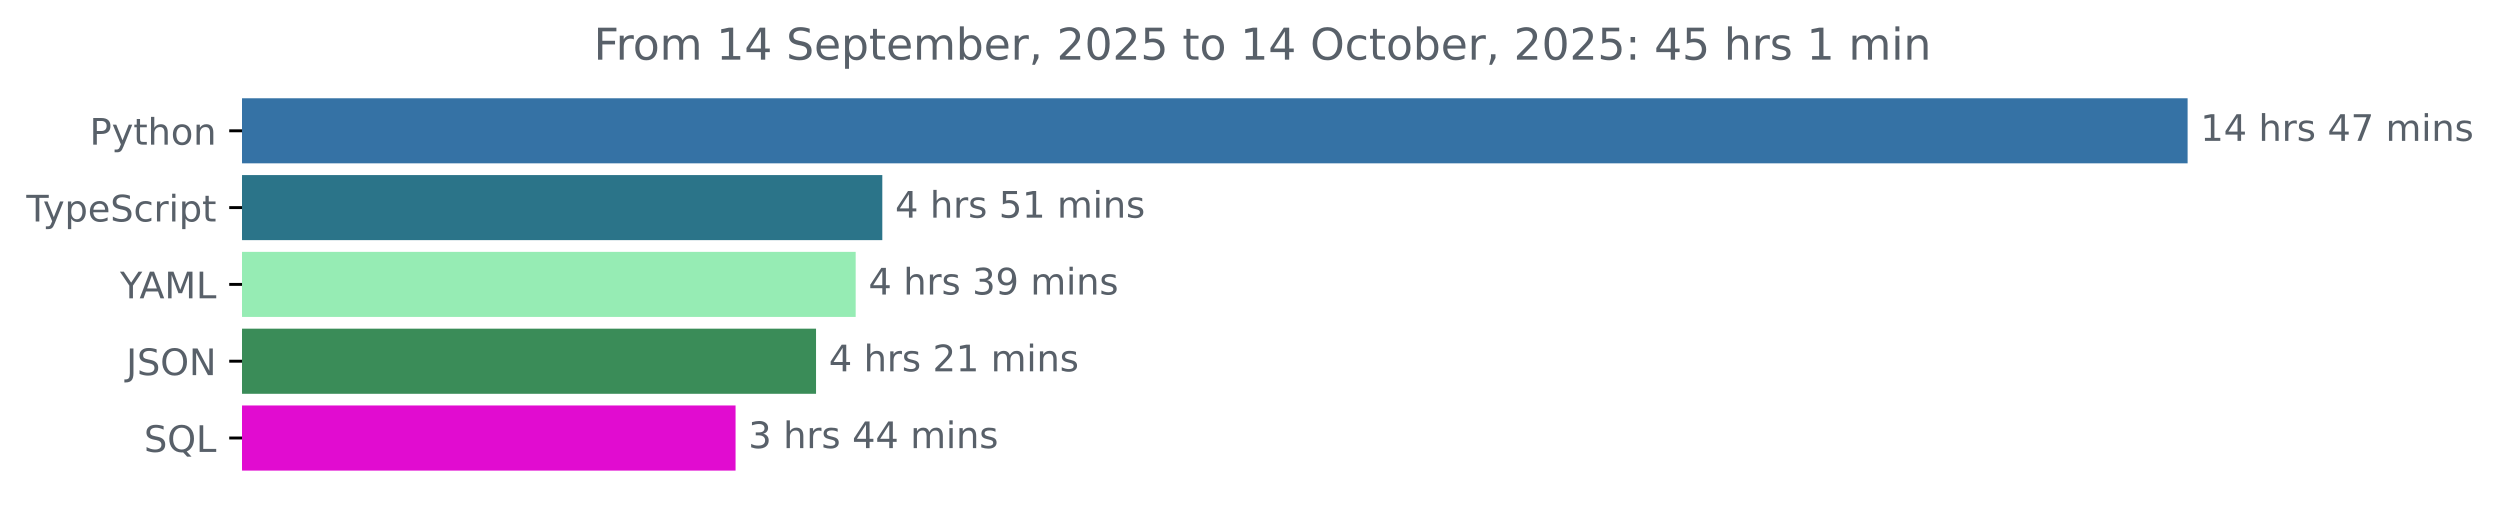
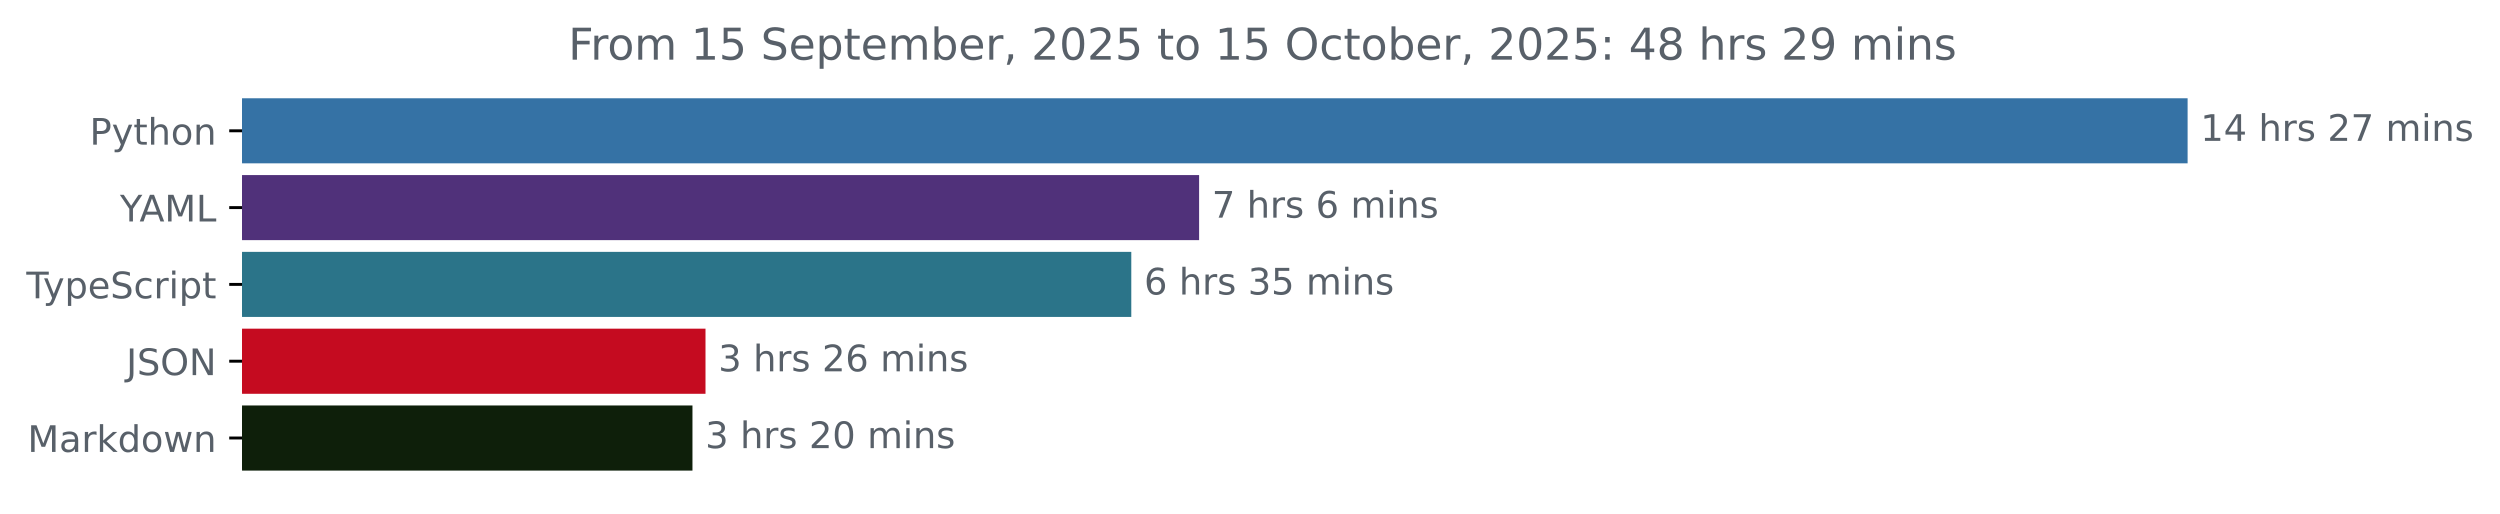
<svg xmlns="http://www.w3.org/2000/svg" xmlns:xlink="http://www.w3.org/1999/xlink" width="683.507pt" height="140.398pt" viewBox="0 0 683.507 140.398" version="1.1">
  <defs>
    <style type="text/css">*{stroke-linejoin: round; stroke-linecap: butt}</style>
  </defs>
  <g id="figure_1">
    <g id="patch_1">
      <path d="M -0 140.398  L 683.507 140.398  L 683.507 0  L -0 0  L -0 140.398  z " style="fill: none" />
    </g>
    <g id="axes_1">
      <g id="patch_2">
-         <path d="M 66.17 27.358  L 597.599 27.358  L 597.599 44.158  L 66.17 44.158  z " clip-path="url(#p9bd278e585)" style="fill: #3572a5; stroke: #3572a5; stroke-linejoin: miter" />
+         <path d="M 66.17 27.358  L 597.599 27.358  L 597.599 44.158  L 66.17 44.158  z " clip-path="url(#peb2f6ce667)" style="fill: #3572a5; stroke: #3572a5; stroke-linejoin: miter" />
      </g>
      <g id="patch_3">
-         <path d="M 66.17 48.358  L 240.725 48.358  L 240.725 65.158  L 66.17 65.158  z " clip-path="url(#p9bd278e585)" style="fill: #2b7489; stroke: #2b7489; stroke-linejoin: miter" />
+         <path d="M 66.17 48.358  L 327.339 48.358  L 327.339 65.158  L 66.17 65.158  z " clip-path="url(#peb2f6ce667)" style="fill: #50317a; stroke: #50317a; stroke-linejoin: miter" />
      </g>
      <g id="patch_4">
-         <path d="M 66.17 69.358  L 233.445 69.358  L 233.445 86.158  L 66.17 86.158  z " clip-path="url(#p9bd278e585)" style="fill: #96ecb4; stroke: #96ecb4; stroke-linejoin: miter" />
+         <path d="M 66.17 69.358  L 308.798 69.358  L 308.798 86.158  L 66.17 86.158  z " clip-path="url(#peb2f6ce667)" style="fill: #2b7489; stroke: #2b7489; stroke-linejoin: miter" />
      </g>
      <g id="patch_5">
-         <path d="M 66.17 90.358  L 222.606 90.358  L 222.606 107.158  L 66.17 107.158  z " clip-path="url(#p9bd278e585)" style="fill: #3a8c58; stroke: #3a8c58; stroke-linejoin: miter" />
+         <path d="M 66.17 90.358  L 192.387 90.358  L 192.387 107.158  L 66.17 107.158  z " clip-path="url(#peb2f6ce667)" style="fill: #c50b20; stroke: #c50b20; stroke-linejoin: miter" />
      </g>
      <g id="patch_6">
-         <path d="M 66.17 111.358  L 200.605 111.358  L 200.605 128.158  L 66.17 128.158  z " clip-path="url(#p9bd278e585)" style="fill: #e10cd0; stroke: #e10cd0; stroke-linejoin: miter" />
+         <path d="M 66.17 111.358  L 188.821 111.358  L 188.821 128.158  L 66.17 128.158  z " clip-path="url(#peb2f6ce667)" style="fill: #0e1f0a; stroke: #0e1f0a; stroke-linejoin: miter" />
      </g>
      <g id="matplotlib.axis_1" />
      <g id="matplotlib.axis_2">
        <g id="ytick_1">
          <g id="line2d_1">
            <defs>
-               <path id="mb80a3cf4b9" d="M 0 0  L -3.5 0  " style="stroke: #000000; stroke-width: 0.8" />
+               <path id="m0b5dc8c43d" d="M 0 0  L -3.5 0  " style="stroke: #000000; stroke-width: 0.8" />
            </defs>
            <g>
-               <use xlink:href="#mb80a3cf4b9" x="66.17" y="35.758" style="stroke: #000000; stroke-width: 0.8" />
+               <use xlink:href="#m0b5dc8c43d" x="66.17" y="35.758" style="stroke: #000000; stroke-width: 0.8" />
            </g>
          </g>
          <g id="text_1">
            <g style="fill: #586069" transform="translate(24.50781 39.55734) scale(0.1 -0.1)">
              <defs>
                <path id="DejaVuSans-50" d="M 1259 4147  L 1259 2394  L 2053 2394  Q 2494 2394 2734 2622  Q 2975 2850 2975 3272  Q 2975 3691 2734 3919  Q 2494 4147 2053 4147  L 1259 4147  z M 628 4666  L 2053 4666  Q 2838 4666 3239 4311  Q 3641 3956 3641 3272  Q 3641 2581 3239 2228  Q 2838 1875 2053 1875  L 1259 1875  L 1259 0  L 628 0  L 628 4666  z " transform="scale(0.015625)" />
                <path id="DejaVuSans-79" d="M 2059 -325  Q 1816 -950 1584 -1140  Q 1353 -1331 966 -1331  L 506 -1331  L 506 -850  L 844 -850  Q 1081 -850 1212 -737  Q 1344 -625 1503 -206  L 1606 56  L 191 3500  L 800 3500  L 1894 763  L 2988 3500  L 3597 3500  L 2059 -325  z " transform="scale(0.015625)" />
                <path id="DejaVuSans-74" d="M 1172 4494  L 1172 3500  L 2356 3500  L 2356 3053  L 1172 3053  L 1172 1153  Q 1172 725 1289 603  Q 1406 481 1766 481  L 2356 481  L 2356 0  L 1766 0  Q 1100 0 847 248  Q 594 497 594 1153  L 594 3053  L 172 3053  L 172 3500  L 594 3500  L 594 4494  L 1172 4494  z " transform="scale(0.015625)" />
                <path id="DejaVuSans-68" d="M 3513 2113  L 3513 0  L 2938 0  L 2938 2094  Q 2938 2591 2744 2837  Q 2550 3084 2163 3084  Q 1697 3084 1428 2787  Q 1159 2491 1159 1978  L 1159 0  L 581 0  L 581 4863  L 1159 4863  L 1159 2956  Q 1366 3272 1645 3428  Q 1925 3584 2291 3584  Q 2894 3584 3203 3211  Q 3513 2838 3513 2113  z " transform="scale(0.015625)" />
                <path id="DejaVuSans-6f" d="M 1959 3097  Q 1497 3097 1228 2736  Q 959 2375 959 1747  Q 959 1119 1226 758  Q 1494 397 1959 397  Q 2419 397 2687 759  Q 2956 1122 2956 1747  Q 2956 2369 2687 2733  Q 2419 3097 1959 3097  z M 1959 3584  Q 2709 3584 3137 3096  Q 3566 2609 3566 1747  Q 3566 888 3137 398  Q 2709 -91 1959 -91  Q 1206 -91 779 398  Q 353 888 353 1747  Q 353 2609 779 3096  Q 1206 3584 1959 3584  z " transform="scale(0.015625)" />
                <path id="DejaVuSans-6e" d="M 3513 2113  L 3513 0  L 2938 0  L 2938 2094  Q 2938 2591 2744 2837  Q 2550 3084 2163 3084  Q 1697 3084 1428 2787  Q 1159 2491 1159 1978  L 1159 0  L 581 0  L 581 3500  L 1159 3500  L 1159 2956  Q 1366 3272 1645 3428  Q 1925 3584 2291 3584  Q 2894 3584 3203 3211  Q 3513 2838 3513 2113  z " transform="scale(0.015625)" />
              </defs>
              <use xlink:href="#DejaVuSans-50" />
              <use xlink:href="#DejaVuSans-79" x="60.303" />
              <use xlink:href="#DejaVuSans-74" x="119.482" />
              <use xlink:href="#DejaVuSans-68" x="158.691" />
              <use xlink:href="#DejaVuSans-6f" x="222.07" />
              <use xlink:href="#DejaVuSans-6e" x="283.252" />
            </g>
          </g>
        </g>
        <g id="ytick_2">
          <g id="line2d_2">
            <g>
-               <use xlink:href="#mb80a3cf4b9" x="66.17" y="56.758" style="stroke: #000000; stroke-width: 0.8" />
+               <use xlink:href="#m0b5dc8c43d" x="66.17" y="56.758" style="stroke: #000000; stroke-width: 0.8" />
            </g>
          </g>
          <g id="text_2">
-             <g style="fill: #586069" transform="translate(7.2 60.55734) scale(0.1 -0.1)">
+             <g style="fill: #586069" transform="translate(32.79688 60.55734) scale(0.1 -0.1)">
+               <defs>
+                 <path id="DejaVuSans-59" d="M -13 4666  L 666 4666  L 1959 2747  L 3244 4666  L 3922 4666  L 2272 2222  L 2272 0  L 1638 0  L 1638 2222  L -13 4666  z " transform="scale(0.015625)" />
+                 <path id="DejaVuSans-41" d="M 2188 4044  L 1331 1722  L 3047 1722  L 2188 4044  z M 1831 4666  L 2547 4666  L 4325 0  L 3669 0  L 3244 1197  L 1141 1197  L 716 0  L 50 0  L 1831 4666  z " transform="scale(0.015625)" />
+                 <path id="DejaVuSans-4d" d="M 628 4666  L 1569 4666  L 2759 1491  L 3956 4666  L 4897 4666  L 4897 0  L 4281 0  L 4281 4097  L 3078 897  L 2444 897  L 1241 4097  L 1241 0  L 628 0  L 628 4666  z " transform="scale(0.015625)" />
+                 <path id="DejaVuSans-4c" d="M 628 4666  L 1259 4666  L 1259 531  L 3531 531  L 3531 0  L 628 0  L 628 4666  z " transform="scale(0.015625)" />
+               </defs>
+               <use xlink:href="#DejaVuSans-59" />
+               <use xlink:href="#DejaVuSans-41" x="53.334" />
+               <use xlink:href="#DejaVuSans-4d" x="121.742" />
+               <use xlink:href="#DejaVuSans-4c" x="208.021" />
+             </g>
+           </g>
+         </g>
+         <g id="ytick_3">
+           <g id="line2d_3">
+             <g>
+               <use xlink:href="#m0b5dc8c43d" x="66.17" y="77.758" style="stroke: #000000; stroke-width: 0.8" />
+             </g>
+           </g>
+           <g id="text_3">
+             <g style="fill: #586069" transform="translate(7.2 81.55734) scale(0.1 -0.1)">
              <defs>
                <path id="DejaVuSans-54" d="M -19 4666  L 3928 4666  L 3928 4134  L 2272 4134  L 2272 0  L 1638 0  L 1638 4134  L -19 4134  L -19 4666  z " transform="scale(0.015625)" />
                <path id="DejaVuSans-70" d="M 1159 525  L 1159 -1331  L 581 -1331  L 581 3500  L 1159 3500  L 1159 2969  Q 1341 3281 1617 3432  Q 1894 3584 2278 3584  Q 2916 3584 3314 3078  Q 3713 2572 3713 1747  Q 3713 922 3314 415  Q 2916 -91 2278 -91  Q 1894 -91 1617 61  Q 1341 213 1159 525  z M 3116 1747  Q 3116 2381 2855 2742  Q 2594 3103 2138 3103  Q 1681 3103 1420 2742  Q 1159 2381 1159 1747  Q 1159 1113 1420 752  Q 1681 391 2138 391  Q 2594 391 2855 752  Q 3116 1113 3116 1747  z " transform="scale(0.015625)" />
                <path id="DejaVuSans-65" d="M 3597 1894  L 3597 1613  L 953 1613  Q 991 1019 1311 708  Q 1631 397 2203 397  Q 2534 397 2845 478  Q 3156 559 3463 722  L 3463 178  Q 3153 47 2828 -22  Q 2503 -91 2169 -91  Q 1331 -91 842 396  Q 353 884 353 1716  Q 353 2575 817 3079  Q 1281 3584 2069 3584  Q 2775 3584 3186 3129  Q 3597 2675 3597 1894  z M 3022 2063  Q 3016 2534 2758 2815  Q 2500 3097 2075 3097  Q 1594 3097 1305 2825  Q 1016 2553 972 2059  L 3022 2063  z " transform="scale(0.015625)" />
                <path id="DejaVuSans-53" d="M 3425 4513  L 3425 3897  Q 3066 4069 2747 4153  Q 2428 4238 2131 4238  Q 1616 4238 1336 4038  Q 1056 3838 1056 3469  Q 1056 3159 1242 3001  Q 1428 2844 1947 2747  L 2328 2669  Q 3034 2534 3370 2195  Q 3706 1856 3706 1288  Q 3706 609 3251 259  Q 2797 -91 1919 -91  Q 1588 -91 1214 -16  Q 841 59 441 206  L 441 856  Q 825 641 1194 531  Q 1563 422 1919 422  Q 2459 422 2753 634  Q 3047 847 3047 1241  Q 3047 1584 2836 1778  Q 2625 1972 2144 2069  L 1759 2144  Q 1053 2284 737 2584  Q 422 2884 422 3419  Q 422 4038 858 4394  Q 1294 4750 2059 4750  Q 2388 4750 2728 4690  Q 3069 4631 3425 4513  z " transform="scale(0.015625)" />
                <path id="DejaVuSans-63" d="M 3122 3366  L 3122 2828  Q 2878 2963 2633 3030  Q 2388 3097 2138 3097  Q 1578 3097 1268 2742  Q 959 2388 959 1747  Q 959 1106 1268 751  Q 1578 397 2138 397  Q 2388 397 2633 464  Q 2878 531 3122 666  L 3122 134  Q 2881 22 2623 -34  Q 2366 -91 2075 -91  Q 1284 -91 818 406  Q 353 903 353 1747  Q 353 2603 823 3093  Q 1294 3584 2113 3584  Q 2378 3584 2631 3529  Q 2884 3475 3122 3366  z " transform="scale(0.015625)" />
                <path id="DejaVuSans-72" d="M 2631 2963  Q 2534 3019 2420 3045  Q 2306 3072 2169 3072  Q 1681 3072 1420 2755  Q 1159 2438 1159 1844  L 1159 0  L 581 0  L 581 3500  L 1159 3500  L 1159 2956  Q 1341 3275 1631 3429  Q 1922 3584 2338 3584  Q 2397 3584 2469 3576  Q 2541 3569 2628 3553  L 2631 2963  z " transform="scale(0.015625)" />
                <path id="DejaVuSans-69" d="M 603 3500  L 1178 3500  L 1178 0  L 603 0  L 603 3500  z M 603 4863  L 1178 4863  L 1178 4134  L 603 4134  L 603 4863  z " transform="scale(0.015625)" />
              </defs>
              <use xlink:href="#DejaVuSans-54" />
              <use xlink:href="#DejaVuSans-79" x="45.459" />
              <use xlink:href="#DejaVuSans-70" x="104.639" />
              <use xlink:href="#DejaVuSans-65" x="168.115" />
              <use xlink:href="#DejaVuSans-53" x="229.639" />
              <use xlink:href="#DejaVuSans-63" x="293.115" />
              <use xlink:href="#DejaVuSans-72" x="348.096" />
              <use xlink:href="#DejaVuSans-69" x="389.209" />
              <use xlink:href="#DejaVuSans-70" x="416.992" />
              <use xlink:href="#DejaVuSans-74" x="480.469" />
            </g>
          </g>
        </g>
-         <g id="ytick_3">
-           <g id="line2d_3">
-             <g>
-               <use xlink:href="#mb80a3cf4b9" x="66.17" y="77.758" style="stroke: #000000; stroke-width: 0.8" />
-             </g>
-           </g>
-           <g id="text_3">
-             <g style="fill: #586069" transform="translate(32.79688 81.55734) scale(0.1 -0.1)">
-               <defs>
-                 <path id="DejaVuSans-59" d="M -13 4666  L 666 4666  L 1959 2747  L 3244 4666  L 3922 4666  L 2272 2222  L 2272 0  L 1638 0  L 1638 2222  L -13 4666  z " transform="scale(0.015625)" />
-                 <path id="DejaVuSans-41" d="M 2188 4044  L 1331 1722  L 3047 1722  L 2188 4044  z M 1831 4666  L 2547 4666  L 4325 0  L 3669 0  L 3244 1197  L 1141 1197  L 716 0  L 50 0  L 1831 4666  z " transform="scale(0.015625)" />
-                 <path id="DejaVuSans-4d" d="M 628 4666  L 1569 4666  L 2759 1491  L 3956 4666  L 4897 4666  L 4897 0  L 4281 0  L 4281 4097  L 3078 897  L 2444 897  L 1241 4097  L 1241 0  L 628 0  L 628 4666  z " transform="scale(0.015625)" />
-                 <path id="DejaVuSans-4c" d="M 628 4666  L 1259 4666  L 1259 531  L 3531 531  L 3531 0  L 628 0  L 628 4666  z " transform="scale(0.015625)" />
-               </defs>
-               <use xlink:href="#DejaVuSans-59" />
-               <use xlink:href="#DejaVuSans-41" x="53.334" />
-               <use xlink:href="#DejaVuSans-4d" x="121.742" />
-               <use xlink:href="#DejaVuSans-4c" x="208.021" />
-             </g>
-           </g>
-         </g>
        <g id="ytick_4">
          <g id="line2d_4">
            <g>
-               <use xlink:href="#mb80a3cf4b9" x="66.17" y="98.758" style="stroke: #000000; stroke-width: 0.8" />
+               <use xlink:href="#m0b5dc8c43d" x="66.17" y="98.758" style="stroke: #000000; stroke-width: 0.8" />
            </g>
          </g>
          <g id="text_4">
            <g style="fill: #586069" transform="translate(34.51875 102.5573) scale(0.1 -0.1)">
              <defs>
                <path id="DejaVuSans-4a" d="M 628 4666  L 1259 4666  L 1259 325  Q 1259 -519 939 -900  Q 619 -1281 -91 -1281  L -331 -1281  L -331 -750  L -134 -750  Q 284 -750 456 -515  Q 628 -281 628 325  L 628 4666  z " transform="scale(0.015625)" />
                <path id="DejaVuSans-4f" d="M 2522 4238  Q 1834 4238 1429 3725  Q 1025 3213 1025 2328  Q 1025 1447 1429 934  Q 1834 422 2522 422  Q 3209 422 3611 934  Q 4013 1447 4013 2328  Q 4013 3213 3611 3725  Q 3209 4238 2522 4238  z M 2522 4750  Q 3503 4750 4090 4092  Q 4678 3434 4678 2328  Q 4678 1225 4090 567  Q 3503 -91 2522 -91  Q 1538 -91 948 565  Q 359 1222 359 2328  Q 359 3434 948 4092  Q 1538 4750 2522 4750  z " transform="scale(0.015625)" />
                <path id="DejaVuSans-4e" d="M 628 4666  L 1478 4666  L 3547 763  L 3547 4666  L 4159 4666  L 4159 0  L 3309 0  L 1241 3903  L 1241 0  L 628 0  L 628 4666  z " transform="scale(0.015625)" />
              </defs>
              <use xlink:href="#DejaVuSans-4a" />
              <use xlink:href="#DejaVuSans-53" x="29.492" />
              <use xlink:href="#DejaVuSans-4f" x="92.969" />
              <use xlink:href="#DejaVuSans-4e" x="171.68" />
            </g>
          </g>
        </g>
        <g id="ytick_5">
          <g id="line2d_5">
            <g>
-               <use xlink:href="#mb80a3cf4b9" x="66.17" y="119.758" style="stroke: #000000; stroke-width: 0.8" />
+               <use xlink:href="#m0b5dc8c43d" x="66.17" y="119.758" style="stroke: #000000; stroke-width: 0.8" />
            </g>
          </g>
          <g id="text_5">
-             <g style="fill: #586069" transform="translate(39.37812 123.5573) scale(0.1 -0.1)">
-               <defs>
-                 <path id="DejaVuSans-51" d="M 2522 4238  Q 1834 4238 1429 3725  Q 1025 3213 1025 2328  Q 1025 1447 1429 934  Q 1834 422 2522 422  Q 3209 422 3611 934  Q 4013 1447 4013 2328  Q 4013 3213 3611 3725  Q 3209 4238 2522 4238  z M 3406 84  L 4238 -825  L 3475 -825  L 2784 -78  Q 2681 -84 2626 -87  Q 2572 -91 2522 -91  Q 1538 -91 948 567  Q 359 1225 359 2328  Q 359 3434 948 4092  Q 1538 4750 2522 4750  Q 3503 4750 4090 4092  Q 4678 3434 4678 2328  Q 4678 1516 4351 937  Q 4025 359 3406 84  z " transform="scale(0.015625)" />
-               </defs>
-               <use xlink:href="#DejaVuSans-53" />
-               <use xlink:href="#DejaVuSans-51" x="63.477" />
-               <use xlink:href="#DejaVuSans-4c" x="142.188" />
+             <g style="fill: #586069" transform="translate(7.529688 123.5573) scale(0.1 -0.1)">
+               <defs>
+                 <path id="DejaVuSans-61" d="M 2194 1759  Q 1497 1759 1228 1600  Q 959 1441 959 1056  Q 959 750 1161 570  Q 1363 391 1709 391  Q 2188 391 2477 730  Q 2766 1069 2766 1631  L 2766 1759  L 2194 1759  z M 3341 1997  L 3341 0  L 2766 0  L 2766 531  Q 2569 213 2275 61  Q 1981 -91 1556 -91  Q 1019 -91 701 211  Q 384 513 384 1019  Q 384 1609 779 1909  Q 1175 2209 1959 2209  L 2766 2209  L 2766 2266  Q 2766 2663 2505 2880  Q 2244 3097 1772 3097  Q 1472 3097 1187 3025  Q 903 2953 641 2809  L 641 3341  Q 956 3463 1253 3523  Q 1550 3584 1831 3584  Q 2591 3584 2966 3190  Q 3341 2797 3341 1997  z " transform="scale(0.015625)" />
+                 <path id="DejaVuSans-6b" d="M 581 4863  L 1159 4863  L 1159 1991  L 2875 3500  L 3609 3500  L 1753 1863  L 3688 0  L 2938 0  L 1159 1709  L 1159 0  L 581 0  L 581 4863  z " transform="scale(0.015625)" />
+                 <path id="DejaVuSans-64" d="M 2906 2969  L 2906 4863  L 3481 4863  L 3481 0  L 2906 0  L 2906 525  Q 2725 213 2448 61  Q 2172 -91 1784 -91  Q 1150 -91 751 415  Q 353 922 353 1747  Q 353 2572 751 3078  Q 1150 3584 1784 3584  Q 2172 3584 2448 3432  Q 2725 3281 2906 2969  z M 947 1747  Q 947 1113 1208 752  Q 1469 391 1925 391  Q 2381 391 2643 752  Q 2906 1113 2906 1747  Q 2906 2381 2643 2742  Q 2381 3103 1925 3103  Q 1469 3103 1208 2742  Q 947 2381 947 1747  z " transform="scale(0.015625)" />
+                 <path id="DejaVuSans-77" d="M 269 3500  L 844 3500  L 1563 769  L 2278 3500  L 2956 3500  L 3675 769  L 4391 3500  L 4966 3500  L 4050 0  L 3372 0  L 2619 2869  L 1863 0  L 1184 0  L 269 3500  z " transform="scale(0.015625)" />
+               </defs>
+               <use xlink:href="#DejaVuSans-4d" />
+               <use xlink:href="#DejaVuSans-61" x="86.279" />
+               <use xlink:href="#DejaVuSans-72" x="147.559" />
+               <use xlink:href="#DejaVuSans-6b" x="188.672" />
+               <use xlink:href="#DejaVuSans-64" x="246.582" />
+               <use xlink:href="#DejaVuSans-6f" x="310.059" />
+               <use xlink:href="#DejaVuSans-77" x="371.24" />
+               <use xlink:href="#DejaVuSans-6e" x="453.027" />
            </g>
          </g>
        </g>
      </g>
      <g id="text_6">
        <g style="fill: #586069" transform="translate(601.5989 38.5175) scale(0.1 -0.1)">
          <defs>
            <path id="DejaVuSans-31" d="M 794 531  L 1825 531  L 1825 4091  L 703 3866  L 703 4441  L 1819 4666  L 2450 4666  L 2450 531  L 3481 531  L 3481 0  L 794 0  L 794 531  z " transform="scale(0.015625)" />
            <path id="DejaVuSans-34" d="M 2419 4116  L 825 1625  L 2419 1625  L 2419 4116  z M 2253 4666  L 3047 4666  L 3047 1625  L 3713 1625  L 3713 1100  L 3047 1100  L 3047 0  L 2419 0  L 2419 1100  L 313 1100  L 313 1709  L 2253 4666  z " transform="scale(0.015625)" />
            <path id="DejaVuSans-20" transform="scale(0.015625)" />
            <path id="DejaVuSans-73" d="M 2834 3397  L 2834 2853  Q 2591 2978 2328 3040  Q 2066 3103 1784 3103  Q 1356 3103 1142 2972  Q 928 2841 928 2578  Q 928 2378 1081 2264  Q 1234 2150 1697 2047  L 1894 2003  Q 2506 1872 2764 1633  Q 3022 1394 3022 966  Q 3022 478 2636 193  Q 2250 -91 1575 -91  Q 1294 -91 989 -36  Q 684 19 347 128  L 347 722  Q 666 556 975 473  Q 1284 391 1588 391  Q 1994 391 2212 530  Q 2431 669 2431 922  Q 2431 1156 2273 1281  Q 2116 1406 1581 1522  L 1381 1569  Q 847 1681 609 1914  Q 372 2147 372 2553  Q 372 3047 722 3315  Q 1072 3584 1716 3584  Q 2034 3584 2315 3537  Q 2597 3491 2834 3397  z " transform="scale(0.015625)" />
+             <path id="DejaVuSans-32" d="M 1228 531  L 3431 531  L 3431 0  L 469 0  L 469 531  Q 828 903 1448 1529  Q 2069 2156 2228 2338  Q 2531 2678 2651 2914  Q 2772 3150 2772 3378  Q 2772 3750 2511 3984  Q 2250 4219 1831 4219  Q 1534 4219 1204 4116  Q 875 4013 500 3803  L 500 4441  Q 881 4594 1212 4672  Q 1544 4750 1819 4750  Q 2544 4750 2975 4387  Q 3406 4025 3406 3419  Q 3406 3131 3298 2873  Q 3191 2616 2906 2266  Q 2828 2175 2409 1742  Q 1991 1309 1228 531  z " transform="scale(0.015625)" />
            <path id="DejaVuSans-37" d="M 525 4666  L 3525 4666  L 3525 4397  L 1831 0  L 1172 0  L 2766 4134  L 525 4134  L 525 4666  z " transform="scale(0.015625)" />
            <path id="DejaVuSans-6d" d="M 3328 2828  Q 3544 3216 3844 3400  Q 4144 3584 4550 3584  Q 5097 3584 5394 3201  Q 5691 2819 5691 2113  L 5691 0  L 5113 0  L 5113 2094  Q 5113 2597 4934 2840  Q 4756 3084 4391 3084  Q 3944 3084 3684 2787  Q 3425 2491 3425 1978  L 3425 0  L 2847 0  L 2847 2094  Q 2847 2600 2669 2842  Q 2491 3084 2119 3084  Q 1678 3084 1418 2786  Q 1159 2488 1159 1978  L 1159 0  L 581 0  L 581 3500  L 1159 3500  L 1159 2956  Q 1356 3278 1631 3431  Q 1906 3584 2284 3584  Q 2666 3584 2933 3390  Q 3200 3197 3328 2828  z " transform="scale(0.015625)" />
          </defs>
          <use xlink:href="#DejaVuSans-31" />
          <use xlink:href="#DejaVuSans-34" x="63.623" />
          <use xlink:href="#DejaVuSans-20" x="127.246" />
          <use xlink:href="#DejaVuSans-68" x="159.033" />
          <use xlink:href="#DejaVuSans-72" x="222.412" />
          <use xlink:href="#DejaVuSans-73" x="263.525" />
          <use xlink:href="#DejaVuSans-20" x="315.625" />
-           <use xlink:href="#DejaVuSans-34" x="347.412" />
+           <use xlink:href="#DejaVuSans-32" x="347.412" />
          <use xlink:href="#DejaVuSans-37" x="411.035" />
          <use xlink:href="#DejaVuSans-20" x="474.658" />
          <use xlink:href="#DejaVuSans-6d" x="506.445" />
          <use xlink:href="#DejaVuSans-69" x="603.857" />
          <use xlink:href="#DejaVuSans-6e" x="631.641" />
          <use xlink:href="#DejaVuSans-73" x="695.02" />
        </g>
      </g>
      <g id="text_7">
-         <g style="fill: #586069" transform="translate(244.7248 59.5175) scale(0.1 -0.1)">
-           <defs>
-             <path id="DejaVuSans-35" d="M 691 4666  L 3169 4666  L 3169 4134  L 1269 4134  L 1269 2991  Q 1406 3038 1543 3061  Q 1681 3084 1819 3084  Q 2600 3084 3056 2656  Q 3513 2228 3513 1497  Q 3513 744 3044 326  Q 2575 -91 1722 -91  Q 1428 -91 1123 -41  Q 819 9 494 109  L 494 744  Q 775 591 1075 516  Q 1375 441 1709 441  Q 2250 441 2565 725  Q 2881 1009 2881 1497  Q 2881 1984 2565 2268  Q 2250 2553 1709 2553  Q 1456 2553 1204 2497  Q 953 2441 691 2322  L 691 4666  z " transform="scale(0.015625)" />
-           </defs>
-           <use xlink:href="#DejaVuSans-34" />
+         <g style="fill: #586069" transform="translate(331.3387 59.5175) scale(0.1 -0.1)">
+           <defs>
+             <path id="DejaVuSans-36" d="M 2113 2584  Q 1688 2584 1439 2293  Q 1191 2003 1191 1497  Q 1191 994 1439 701  Q 1688 409 2113 409  Q 2538 409 2786 701  Q 3034 994 3034 1497  Q 3034 2003 2786 2293  Q 2538 2584 2113 2584  z M 3366 4563  L 3366 3988  Q 3128 4100 2886 4159  Q 2644 4219 2406 4219  Q 1781 4219 1451 3797  Q 1122 3375 1075 2522  Q 1259 2794 1537 2939  Q 1816 3084 2150 3084  Q 2853 3084 3261 2657  Q 3669 2231 3669 1497  Q 3669 778 3244 343  Q 2819 -91 2113 -91  Q 1303 -91 875 529  Q 447 1150 447 2328  Q 447 3434 972 4092  Q 1497 4750 2381 4750  Q 2619 4750 2861 4703  Q 3103 4656 3366 4563  z " transform="scale(0.015625)" />
+           </defs>
+           <use xlink:href="#DejaVuSans-37" />
          <use xlink:href="#DejaVuSans-20" x="63.623" />
          <use xlink:href="#DejaVuSans-68" x="95.41" />
          <use xlink:href="#DejaVuSans-72" x="158.789" />
          <use xlink:href="#DejaVuSans-73" x="199.902" />
          <use xlink:href="#DejaVuSans-20" x="252.002" />
-           <use xlink:href="#DejaVuSans-35" x="283.789" />
-           <use xlink:href="#DejaVuSans-31" x="347.412" />
-           <use xlink:href="#DejaVuSans-20" x="411.035" />
-           <use xlink:href="#DejaVuSans-6d" x="442.822" />
-           <use xlink:href="#DejaVuSans-69" x="540.234" />
-           <use xlink:href="#DejaVuSans-6e" x="568.018" />
-           <use xlink:href="#DejaVuSans-73" x="631.396" />
+           <use xlink:href="#DejaVuSans-36" x="283.789" />
+           <use xlink:href="#DejaVuSans-20" x="347.412" />
+           <use xlink:href="#DejaVuSans-6d" x="379.199" />
+           <use xlink:href="#DejaVuSans-69" x="476.611" />
+           <use xlink:href="#DejaVuSans-6e" x="504.395" />
+           <use xlink:href="#DejaVuSans-73" x="567.773" />
        </g>
      </g>
      <g id="text_8">
-         <g style="fill: #586069" transform="translate(237.4449 80.5175) scale(0.1 -0.1)">
+         <g style="fill: #586069" transform="translate(312.7984 80.5175) scale(0.1 -0.1)">
          <defs>
            <path id="DejaVuSans-33" d="M 2597 2516  Q 3050 2419 3304 2112  Q 3559 1806 3559 1356  Q 3559 666 3084 287  Q 2609 -91 1734 -91  Q 1441 -91 1130 -33  Q 819 25 488 141  L 488 750  Q 750 597 1062 519  Q 1375 441 1716 441  Q 2309 441 2620 675  Q 2931 909 2931 1356  Q 2931 1769 2642 2001  Q 2353 2234 1838 2234  L 1294 2234  L 1294 2753  L 1863 2753  Q 2328 2753 2575 2939  Q 2822 3125 2822 3475  Q 2822 3834 2567 4026  Q 2313 4219 1838 4219  Q 1578 4219 1281 4162  Q 984 4106 628 3988  L 628 4550  Q 988 4650 1302 4700  Q 1616 4750 1894 4750  Q 2613 4750 3031 4423  Q 3450 4097 3450 3541  Q 3450 3153 3228 2886  Q 3006 2619 2597 2516  z " transform="scale(0.015625)" />
-             <path id="DejaVuSans-39" d="M 703 97  L 703 672  Q 941 559 1184 500  Q 1428 441 1663 441  Q 2288 441 2617 861  Q 2947 1281 2994 2138  Q 2813 1869 2534 1725  Q 2256 1581 1919 1581  Q 1219 1581 811 2004  Q 403 2428 403 3163  Q 403 3881 828 4315  Q 1253 4750 1959 4750  Q 2769 4750 3195 4129  Q 3622 3509 3622 2328  Q 3622 1225 3098 567  Q 2575 -91 1691 -91  Q 1453 -91 1209 -44  Q 966 3 703 97  z M 1959 2075  Q 2384 2075 2632 2365  Q 2881 2656 2881 3163  Q 2881 3666 2632 3958  Q 2384 4250 1959 4250  Q 1534 4250 1286 3958  Q 1038 3666 1038 3163  Q 1038 2656 1286 2365  Q 1534 2075 1959 2075  z " transform="scale(0.015625)" />
-           </defs>
-           <use xlink:href="#DejaVuSans-34" />
+             <path id="DejaVuSans-35" d="M 691 4666  L 3169 4666  L 3169 4134  L 1269 4134  L 1269 2991  Q 1406 3038 1543 3061  Q 1681 3084 1819 3084  Q 2600 3084 3056 2656  Q 3513 2228 3513 1497  Q 3513 744 3044 326  Q 2575 -91 1722 -91  Q 1428 -91 1123 -41  Q 819 9 494 109  L 494 744  Q 775 591 1075 516  Q 1375 441 1709 441  Q 2250 441 2565 725  Q 2881 1009 2881 1497  Q 2881 1984 2565 2268  Q 2250 2553 1709 2553  Q 1456 2553 1204 2497  Q 953 2441 691 2322  L 691 4666  z " transform="scale(0.015625)" />
+           </defs>
+           <use xlink:href="#DejaVuSans-36" />
          <use xlink:href="#DejaVuSans-20" x="63.623" />
          <use xlink:href="#DejaVuSans-68" x="95.41" />
          <use xlink:href="#DejaVuSans-72" x="158.789" />
          <use xlink:href="#DejaVuSans-73" x="199.902" />
          <use xlink:href="#DejaVuSans-20" x="252.002" />
          <use xlink:href="#DejaVuSans-33" x="283.789" />
-           <use xlink:href="#DejaVuSans-39" x="347.412" />
+           <use xlink:href="#DejaVuSans-35" x="347.412" />
          <use xlink:href="#DejaVuSans-20" x="411.035" />
          <use xlink:href="#DejaVuSans-6d" x="442.822" />
          <use xlink:href="#DejaVuSans-69" x="540.234" />
          <use xlink:href="#DejaVuSans-6e" x="568.018" />
          <use xlink:href="#DejaVuSans-73" x="631.396" />
        </g>
      </g>
      <g id="text_9">
-         <g style="fill: #586069" transform="translate(226.6061 101.5175) scale(0.1 -0.1)">
-           <defs>
-             <path id="DejaVuSans-32" d="M 1228 531  L 3431 531  L 3431 0  L 469 0  L 469 531  Q 828 903 1448 1529  Q 2069 2156 2228 2338  Q 2531 2678 2651 2914  Q 2772 3150 2772 3378  Q 2772 3750 2511 3984  Q 2250 4219 1831 4219  Q 1534 4219 1204 4116  Q 875 4013 500 3803  L 500 4441  Q 881 4594 1212 4672  Q 1544 4750 1819 4750  Q 2544 4750 2975 4387  Q 3406 4025 3406 3419  Q 3406 3131 3298 2873  Q 3191 2616 2906 2266  Q 2828 2175 2409 1742  Q 1991 1309 1228 531  z " transform="scale(0.015625)" />
-           </defs>
-           <use xlink:href="#DejaVuSans-34" />
+         <g style="fill: #586069" transform="translate(196.3868 101.5175) scale(0.1 -0.1)">
+           <use xlink:href="#DejaVuSans-33" />
          <use xlink:href="#DejaVuSans-20" x="63.623" />
          <use xlink:href="#DejaVuSans-68" x="95.41" />
          <use xlink:href="#DejaVuSans-72" x="158.789" />
          <use xlink:href="#DejaVuSans-73" x="199.902" />
          <use xlink:href="#DejaVuSans-20" x="252.002" />
          <use xlink:href="#DejaVuSans-32" x="283.789" />
-           <use xlink:href="#DejaVuSans-31" x="347.412" />
+           <use xlink:href="#DejaVuSans-36" x="347.412" />
          <use xlink:href="#DejaVuSans-20" x="411.035" />
          <use xlink:href="#DejaVuSans-6d" x="442.822" />
          <use xlink:href="#DejaVuSans-69" x="540.234" />
          <use xlink:href="#DejaVuSans-6e" x="568.018" />
          <use xlink:href="#DejaVuSans-73" x="631.396" />
        </g>
      </g>
      <g id="text_10">
-         <g style="fill: #586069" transform="translate(204.6048 122.5175) scale(0.1 -0.1)">
+         <g style="fill: #586069" transform="translate(192.8214 122.5175) scale(0.1 -0.1)">
+           <defs>
+             <path id="DejaVuSans-30" d="M 2034 4250  Q 1547 4250 1301 3770  Q 1056 3291 1056 2328  Q 1056 1369 1301 889  Q 1547 409 2034 409  Q 2525 409 2770 889  Q 3016 1369 3016 2328  Q 3016 3291 2770 3770  Q 2525 4250 2034 4250  z M 2034 4750  Q 2819 4750 3233 4129  Q 3647 3509 3647 2328  Q 3647 1150 3233 529  Q 2819 -91 2034 -91  Q 1250 -91 836 529  Q 422 1150 422 2328  Q 422 3509 836 4129  Q 1250 4750 2034 4750  z " transform="scale(0.015625)" />
+           </defs>
          <use xlink:href="#DejaVuSans-33" />
          <use xlink:href="#DejaVuSans-20" x="63.623" />
          <use xlink:href="#DejaVuSans-68" x="95.41" />
          <use xlink:href="#DejaVuSans-72" x="158.789" />
          <use xlink:href="#DejaVuSans-73" x="199.902" />
          <use xlink:href="#DejaVuSans-20" x="252.002" />
-           <use xlink:href="#DejaVuSans-34" x="283.789" />
-           <use xlink:href="#DejaVuSans-34" x="347.412" />
+           <use xlink:href="#DejaVuSans-32" x="283.789" />
+           <use xlink:href="#DejaVuSans-30" x="347.412" />
          <use xlink:href="#DejaVuSans-20" x="411.035" />
          <use xlink:href="#DejaVuSans-6d" x="442.822" />
          <use xlink:href="#DejaVuSans-69" x="540.234" />
          <use xlink:href="#DejaVuSans-6e" x="568.018" />
          <use xlink:href="#DejaVuSans-73" x="631.396" />
        </g>
      </g>
      <g id="text_11">
-         <g style="fill: #586069" transform="translate(162.3231 16.31812) scale(0.12 -0.12)">
+         <g style="fill: #586069" transform="translate(155.38 16.31812) scale(0.12 -0.12)">
          <defs>
            <path id="DejaVuSans-46" d="M 628 4666  L 3309 4666  L 3309 4134  L 1259 4134  L 1259 2759  L 3109 2759  L 3109 2228  L 1259 2228  L 1259 0  L 628 0  L 628 4666  z " transform="scale(0.015625)" />
            <path id="DejaVuSans-62" d="M 3116 1747  Q 3116 2381 2855 2742  Q 2594 3103 2138 3103  Q 1681 3103 1420 2742  Q 1159 2381 1159 1747  Q 1159 1113 1420 752  Q 1681 391 2138 391  Q 2594 391 2855 752  Q 3116 1113 3116 1747  z M 1159 2969  Q 1341 3281 1617 3432  Q 1894 3584 2278 3584  Q 2916 3584 3314 3078  Q 3713 2572 3713 1747  Q 3713 922 3314 415  Q 2916 -91 2278 -91  Q 1894 -91 1617 61  Q 1341 213 1159 525  L 1159 0  L 581 0  L 581 4863  L 1159 4863  L 1159 2969  z " transform="scale(0.015625)" />
            <path id="DejaVuSans-2c" d="M 750 794  L 1409 794  L 1409 256  L 897 -744  L 494 -744  L 750 256  L 750 794  z " transform="scale(0.015625)" />
-             <path id="DejaVuSans-30" d="M 2034 4250  Q 1547 4250 1301 3770  Q 1056 3291 1056 2328  Q 1056 1369 1301 889  Q 1547 409 2034 409  Q 2525 409 2770 889  Q 3016 1369 3016 2328  Q 3016 3291 2770 3770  Q 2525 4250 2034 4250  z M 2034 4750  Q 2819 4750 3233 4129  Q 3647 3509 3647 2328  Q 3647 1150 3233 529  Q 2819 -91 2034 -91  Q 1250 -91 836 529  Q 422 1150 422 2328  Q 422 3509 836 4129  Q 1250 4750 2034 4750  z " transform="scale(0.015625)" />
            <path id="DejaVuSans-3a" d="M 750 794  L 1409 794  L 1409 0  L 750 0  L 750 794  z M 750 3309  L 1409 3309  L 1409 2516  L 750 2516  L 750 3309  z " transform="scale(0.015625)" />
+             <path id="DejaVuSans-38" d="M 2034 2216  Q 1584 2216 1326 1975  Q 1069 1734 1069 1313  Q 1069 891 1326 650  Q 1584 409 2034 409  Q 2484 409 2743 651  Q 3003 894 3003 1313  Q 3003 1734 2745 1975  Q 2488 2216 2034 2216  z M 1403 2484  Q 997 2584 770 2862  Q 544 3141 544 3541  Q 544 4100 942 4425  Q 1341 4750 2034 4750  Q 2731 4750 3128 4425  Q 3525 4100 3525 3541  Q 3525 3141 3298 2862  Q 3072 2584 2669 2484  Q 3125 2378 3379 2068  Q 3634 1759 3634 1313  Q 3634 634 3220 271  Q 2806 -91 2034 -91  Q 1263 -91 848 271  Q 434 634 434 1313  Q 434 1759 690 2068  Q 947 2378 1403 2484  z M 1172 3481  Q 1172 3119 1398 2916  Q 1625 2713 2034 2713  Q 2441 2713 2670 2916  Q 2900 3119 2900 3481  Q 2900 3844 2670 4047  Q 2441 4250 2034 4250  Q 1625 4250 1398 4047  Q 1172 3844 1172 3481  z " transform="scale(0.015625)" />
+             <path id="DejaVuSans-39" d="M 703 97  L 703 672  Q 941 559 1184 500  Q 1428 441 1663 441  Q 2288 441 2617 861  Q 2947 1281 2994 2138  Q 2813 1869 2534 1725  Q 2256 1581 1919 1581  Q 1219 1581 811 2004  Q 403 2428 403 3163  Q 403 3881 828 4315  Q 1253 4750 1959 4750  Q 2769 4750 3195 4129  Q 3622 3509 3622 2328  Q 3622 1225 3098 567  Q 2575 -91 1691 -91  Q 1453 -91 1209 -44  Q 966 3 703 97  z M 1959 2075  Q 2384 2075 2632 2365  Q 2881 2656 2881 3163  Q 2881 3666 2632 3958  Q 2384 4250 1959 4250  Q 1534 4250 1286 3958  Q 1038 3666 1038 3163  Q 1038 2656 1286 2365  Q 1534 2075 1959 2075  z " transform="scale(0.015625)" />
          </defs>
          <use xlink:href="#DejaVuSans-46" />
          <use xlink:href="#DejaVuSans-72" x="50.27" />
          <use xlink:href="#DejaVuSans-6f" x="89.133" />
          <use xlink:href="#DejaVuSans-6d" x="150.314" />
          <use xlink:href="#DejaVuSans-20" x="247.727" />
          <use xlink:href="#DejaVuSans-31" x="279.514" />
-           <use xlink:href="#DejaVuSans-34" x="343.137" />
+           <use xlink:href="#DejaVuSans-35" x="343.137" />
          <use xlink:href="#DejaVuSans-20" x="406.76" />
          <use xlink:href="#DejaVuSans-53" x="438.547" />
          <use xlink:href="#DejaVuSans-65" x="502.023" />
          <use xlink:href="#DejaVuSans-70" x="563.547" />
          <use xlink:href="#DejaVuSans-74" x="627.023" />
          <use xlink:href="#DejaVuSans-65" x="666.232" />
          <use xlink:href="#DejaVuSans-6d" x="727.756" />
          <use xlink:href="#DejaVuSans-62" x="825.168" />
          <use xlink:href="#DejaVuSans-65" x="888.645" />
          <use xlink:href="#DejaVuSans-72" x="950.168" />
          <use xlink:href="#DejaVuSans-2c" x="991.281" />
          <use xlink:href="#DejaVuSans-20" x="1023.068" />
          <use xlink:href="#DejaVuSans-32" x="1054.855" />
          <use xlink:href="#DejaVuSans-30" x="1118.479" />
          <use xlink:href="#DejaVuSans-32" x="1182.102" />
          <use xlink:href="#DejaVuSans-35" x="1245.725" />
          <use xlink:href="#DejaVuSans-20" x="1309.348" />
          <use xlink:href="#DejaVuSans-74" x="1341.135" />
          <use xlink:href="#DejaVuSans-6f" x="1380.344" />
          <use xlink:href="#DejaVuSans-20" x="1441.525" />
          <use xlink:href="#DejaVuSans-31" x="1473.312" />
-           <use xlink:href="#DejaVuSans-34" x="1536.936" />
+           <use xlink:href="#DejaVuSans-35" x="1536.936" />
          <use xlink:href="#DejaVuSans-20" x="1600.559" />
          <use xlink:href="#DejaVuSans-4f" x="1632.346" />
          <use xlink:href="#DejaVuSans-63" x="1711.057" />
          <use xlink:href="#DejaVuSans-74" x="1766.037" />
          <use xlink:href="#DejaVuSans-6f" x="1805.246" />
          <use xlink:href="#DejaVuSans-62" x="1866.428" />
          <use xlink:href="#DejaVuSans-65" x="1929.904" />
          <use xlink:href="#DejaVuSans-72" x="1991.428" />
          <use xlink:href="#DejaVuSans-2c" x="2032.541" />
          <use xlink:href="#DejaVuSans-20" x="2064.328" />
          <use xlink:href="#DejaVuSans-32" x="2096.115" />
          <use xlink:href="#DejaVuSans-30" x="2159.738" />
          <use xlink:href="#DejaVuSans-32" x="2223.361" />
          <use xlink:href="#DejaVuSans-35" x="2286.984" />
          <use xlink:href="#DejaVuSans-3a" x="2350.607" />
          <use xlink:href="#DejaVuSans-20" x="2384.299" />
          <use xlink:href="#DejaVuSans-34" x="2416.086" />
-           <use xlink:href="#DejaVuSans-35" x="2479.709" />
+           <use xlink:href="#DejaVuSans-38" x="2479.709" />
          <use xlink:href="#DejaVuSans-20" x="2543.332" />
          <use xlink:href="#DejaVuSans-68" x="2575.119" />
          <use xlink:href="#DejaVuSans-72" x="2638.498" />
          <use xlink:href="#DejaVuSans-73" x="2679.611" />
          <use xlink:href="#DejaVuSans-20" x="2731.711" />
-           <use xlink:href="#DejaVuSans-31" x="2763.498" />
-           <use xlink:href="#DejaVuSans-20" x="2827.121" />
-           <use xlink:href="#DejaVuSans-6d" x="2858.908" />
-           <use xlink:href="#DejaVuSans-69" x="2956.32" />
-           <use xlink:href="#DejaVuSans-6e" x="2984.104" />
+           <use xlink:href="#DejaVuSans-32" x="2763.498" />
+           <use xlink:href="#DejaVuSans-39" x="2827.121" />
+           <use xlink:href="#DejaVuSans-20" x="2890.744" />
+           <use xlink:href="#DejaVuSans-6d" x="2922.531" />
+           <use xlink:href="#DejaVuSans-69" x="3019.943" />
+           <use xlink:href="#DejaVuSans-6e" x="3047.727" />
+           <use xlink:href="#DejaVuSans-73" x="3111.105" />
        </g>
      </g>
    </g>
  </g>
  <defs>
-     <clipPath id="p9bd278e585">
+     <clipPath id="peb2f6ce667">
      <rect x="66.17" y="22.318" width="558" height="110.88" />
    </clipPath>
  </defs>
</svg>
